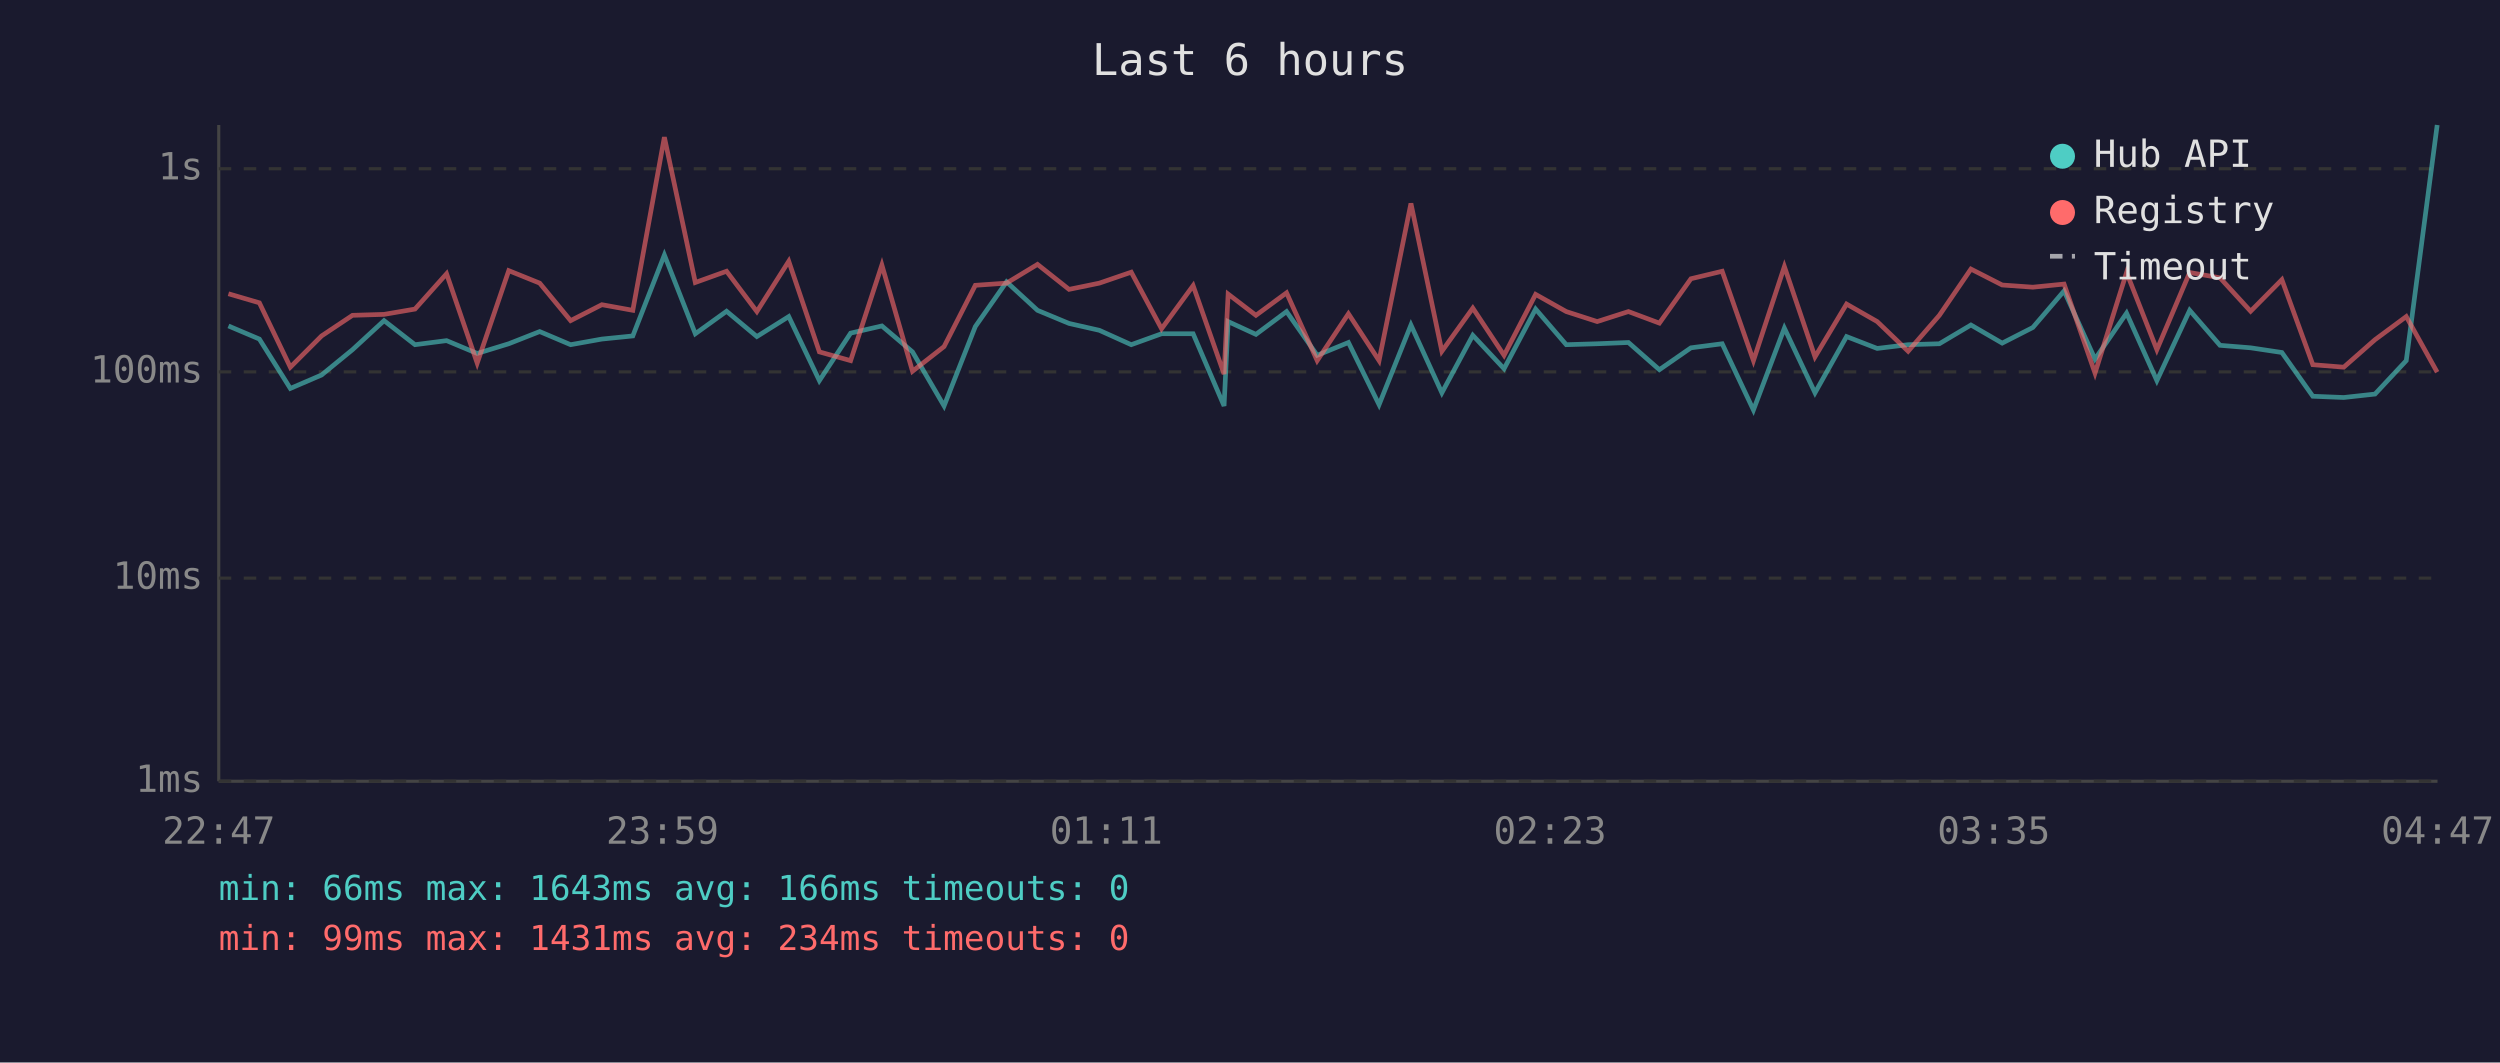
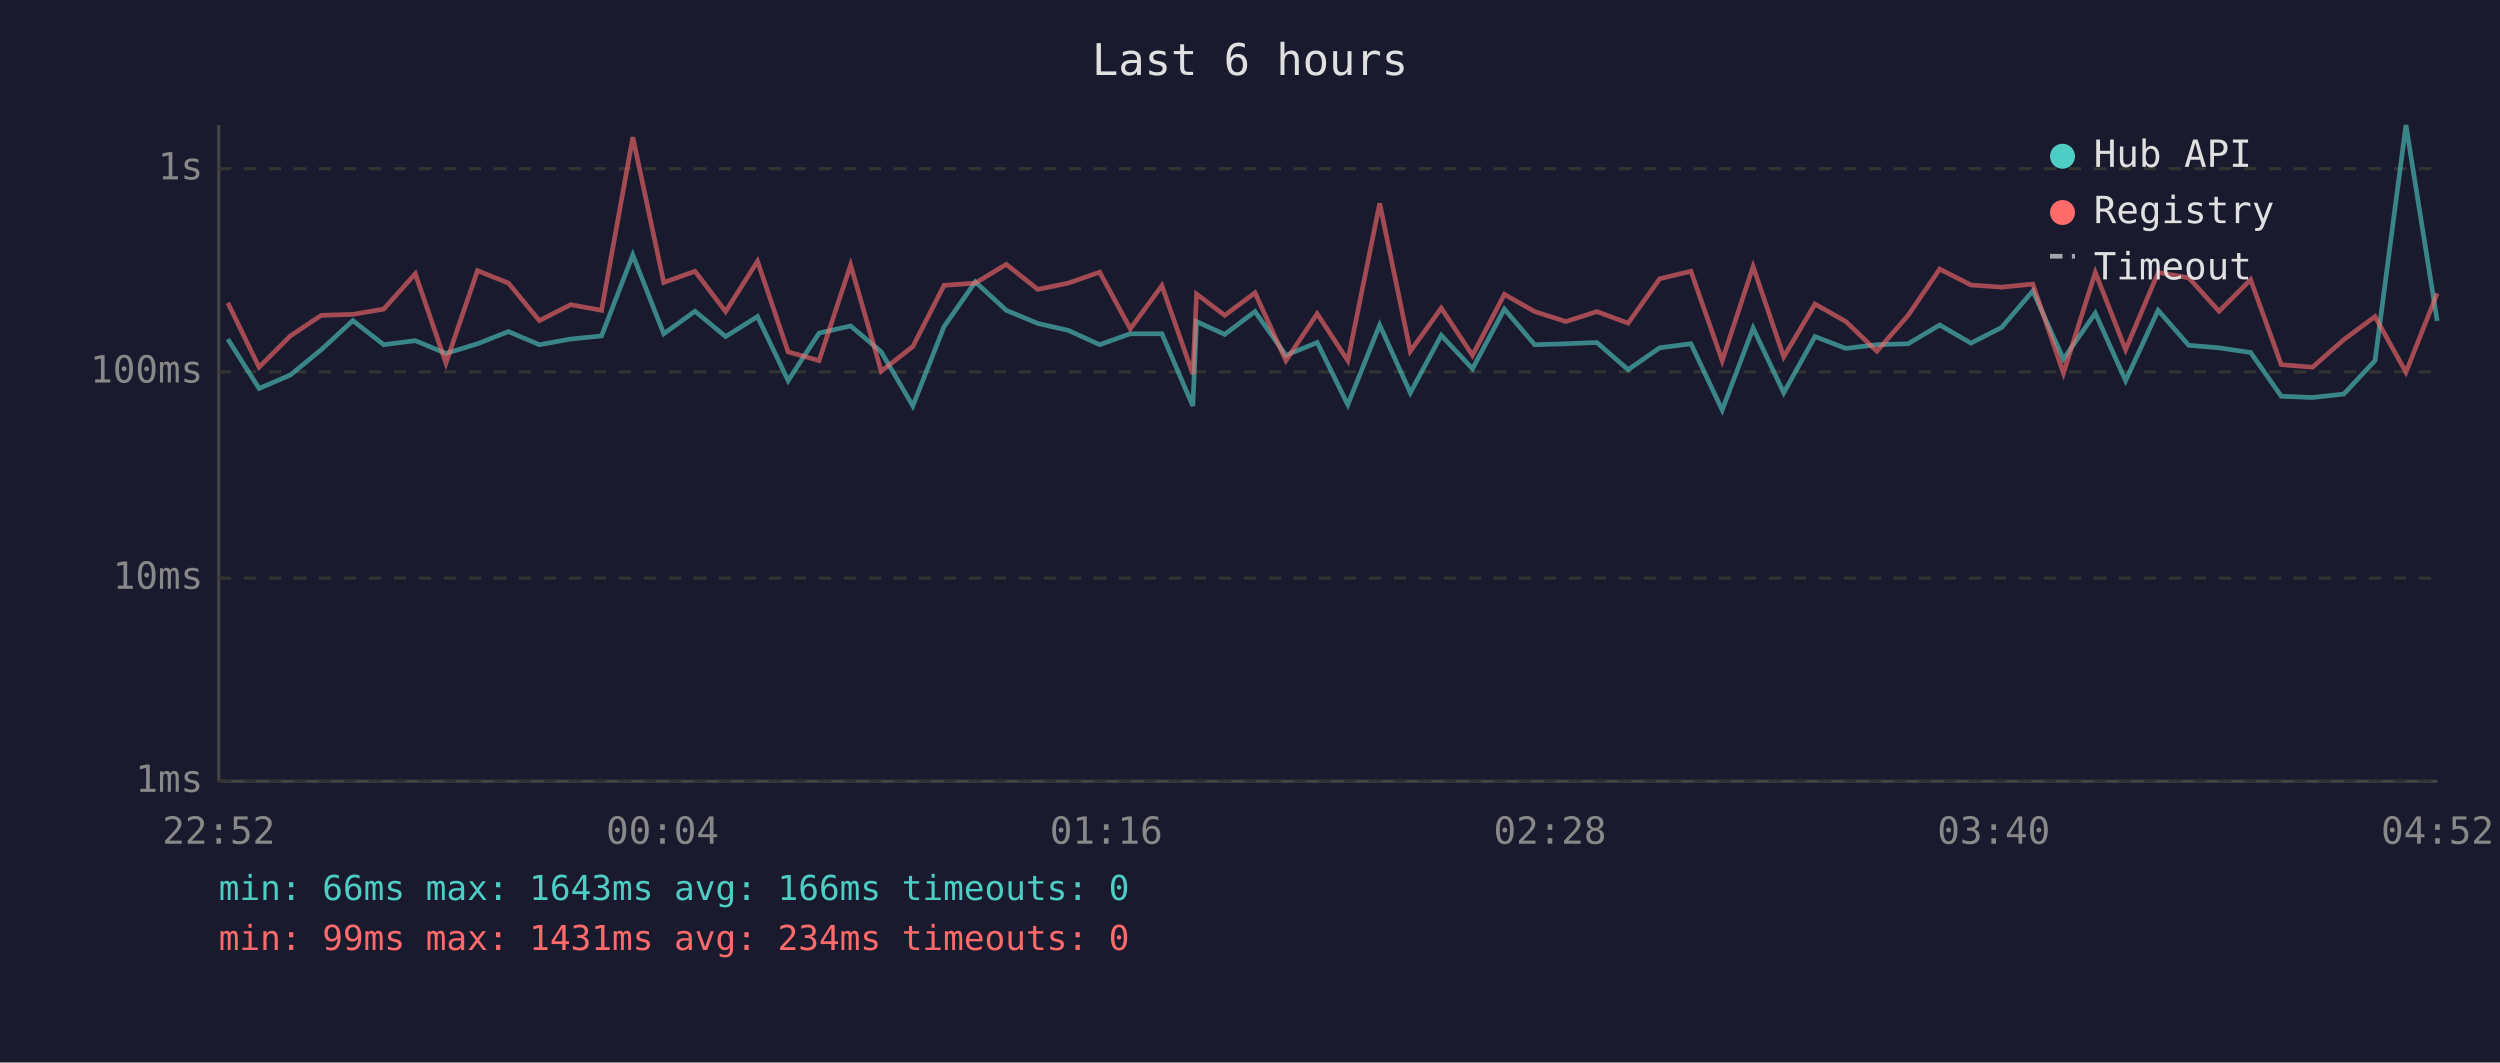
<svg xmlns="http://www.w3.org/2000/svg" viewBox="0 0 800 340" font-family="monospace" font-size="12">
  <rect width="800" height="340" fill="#1a1a2e" />
  <text x="400" y="24" fill="#e0e0e0" font-size="14" text-anchor="middle">Last 6 hours</text>
  <line x1="70" y1="40" x2="70" y2="250" stroke="#444" stroke-width="1" />
  <line x1="70" y1="250" x2="780" y2="250" stroke="#444" stroke-width="1" />
  <line x1="70" y1="250" x2="780" y2="250" stroke="#333" stroke-width="1" stroke-dasharray="4" />
  <text x="65" y="250" fill="#888" text-anchor="end" dominant-baseline="middle">1ms</text>
  <line x1="70" y1="185" x2="780" y2="185" stroke="#333" stroke-width="1" stroke-dasharray="4" />
  <text x="65" y="185" fill="#888" text-anchor="end" dominant-baseline="middle">10ms</text>
  <line x1="70" y1="119" x2="780" y2="119" stroke="#333" stroke-width="1" stroke-dasharray="4" />
  <text x="65" y="119" fill="#888" text-anchor="end" dominant-baseline="middle">100ms</text>
  <line x1="70" y1="54" x2="780" y2="54" stroke="#333" stroke-width="1" stroke-dasharray="4" />
  <text x="65" y="54" fill="#888" text-anchor="end" dominant-baseline="middle">1s</text>
-   <text x="70" y="270" fill="#888" text-anchor="middle">22:47</text>
-   <text x="212" y="270" fill="#888" text-anchor="middle">23:59</text>
-   <text x="354" y="270" fill="#888" text-anchor="middle">01:11</text>
-   <text x="496" y="270" fill="#888" text-anchor="middle">02:23</text>
-   <text x="638" y="270" fill="#888" text-anchor="middle">03:35</text>
-   <text x="780" y="270" fill="#888" text-anchor="middle">04:47</text>
-   <polyline points="73.1,104.3 83.0,108.5 92.9,124.3 102.9,120.0 112.8,111.9 122.9,102.6 132.8,110.3 142.9,109.0 152.7,113.1 162.8,110.0 172.7,106.1 182.6,110.3 192.6,108.5 202.5,107.5 212.6,81.6 222.5,106.8 232.5,99.6 242.2,107.7 252.4,101.3 262.2,121.8 272.2,106.6 282.2,104.3 292.0,112.6 302.1,129.9 312.1,104.5 322.1,90.2 332.0,99.3 342.1,103.5 351.8,105.7 362.0,110.3 371.7,106.8 381.8,106.8 391.7,129.9 393.0,102.9 401.9,107.0 411.7,99.7 421.5,113.7 431.5,109.6 441.3,129.5 451.5,104.0 461.4,125.7 471.3,107.3 481.3,118.0 491.4,98.9 501.2,110.3 511.1,110.0 521.1,109.6 531.0,118.3 541.1,111.3 551.1,110.0 561.1,131.2 571.0,105.0 580.8,125.7 590.9,107.7 600.7,111.5 610.6,110.3 620.6,110.0 630.7,104.0 640.7,109.8 650.5,104.8 660.5,93.1 670.4,114.9 680.5,100.2 690.2,121.8 700.7,99.3 710.4,110.5 720.2,111.3 730.2,112.8 740.1,126.8 750.0,127.2 760.0,126.1 770.0,115.4 779.9,40.0" fill="none" stroke="#4ecdc4" stroke-width="1.5" opacity="0.6" />
-   <polyline points="73.1,94.0 83.0,96.9 92.9,117.5 102.9,107.5 112.8,100.9 122.9,100.6 132.8,98.9 142.9,87.6 152.7,116.2 162.8,86.6 172.7,90.6 182.6,102.6 192.6,97.5 202.5,99.3 212.6,43.9 222.5,90.4 232.5,86.8 242.2,99.7 252.4,83.6 262.2,112.6 272.2,115.4 282.2,84.8 292.0,118.8 302.1,110.9 312.1,91.3 322.1,90.6 332.0,84.6 342.1,92.6 351.8,90.6 362.0,87.1 371.7,105.2 381.8,91.4 391.7,119.7 393.0,94.1 401.9,100.9 411.7,93.7 421.5,115.4 431.5,100.4 441.3,115.4 451.5,65.1 461.4,112.4 471.3,98.6 481.3,113.7 491.4,94.2 501.2,99.7 511.1,102.9 521.1,99.7 531.0,103.4 541.1,89.2 551.1,86.8 561.1,115.4 571.0,85.3 580.8,114.2 590.9,97.3 600.7,102.9 610.6,112.4 620.6,100.9 630.7,86.1 640.7,91.2 650.5,91.9 660.5,90.9 670.4,119.4 680.5,87.2 690.2,111.9 700.7,87.2 710.4,88.9 720.2,99.6 730.2,89.5 740.1,116.7 750.0,117.5 760.0,108.7 770.0,101.3 779.9,119.1" fill="none" stroke="#ff6b6b" stroke-width="1.5" opacity="0.6" />
+   <text x="70" y="270" fill="#888" text-anchor="middle">22:52</text>
+   <text x="212" y="270" fill="#888" text-anchor="middle">00:04</text>
+   <text x="354" y="270" fill="#888" text-anchor="middle">01:16</text>
+   <text x="496" y="270" fill="#888" text-anchor="middle">02:28</text>
+   <text x="638" y="270" fill="#888" text-anchor="middle">03:40</text>
+   <text x="780" y="270" fill="#888" text-anchor="middle">04:52</text>
+   <polyline points="72.9,108.5 82.9,124.3 92.9,120.0 102.8,111.9 112.9,102.6 122.8,110.3 132.9,109.0 142.7,113.1 152.8,110.0 162.7,106.1 172.6,110.3 182.6,108.5 192.5,107.5 202.5,81.6 212.4,106.8 222.4,99.6 232.2,107.7 242.4,101.3 252.2,121.8 262.1,106.6 272.2,104.3 282.0,112.6 292.1,129.9 302.1,104.5 312.1,90.2 322.0,99.3 332.1,103.5 341.8,105.7 351.9,110.3 361.7,106.8 371.8,106.8 381.7,129.9 382.9,102.9 391.9,107.0 401.6,99.7 411.5,113.7 421.5,109.6 431.3,129.5 441.5,104.0 451.3,125.7 461.2,107.3 471.2,118.0 481.4,98.9 491.1,110.3 501.1,110.0 511.0,109.6 521.0,118.3 531.1,111.3 541.1,110.0 551.1,131.2 561.0,105.0 570.8,125.7 580.8,107.7 590.7,111.5 600.6,110.3 610.6,110.0 620.7,104.0 630.7,109.8 640.5,104.8 650.5,93.1 660.3,114.9 670.5,100.2 680.2,121.8 690.6,99.3 700.4,110.5 710.1,111.3 720.2,112.8 730.0,126.8 740.0,127.2 750.0,126.1 760.0,115.4 769.9,40.0 779.9,102.7" fill="none" stroke="#4ecdc4" stroke-width="1.5" opacity="0.6" />
+   <polyline points="72.9,96.9 82.9,117.5 92.9,107.5 102.8,100.9 112.9,100.6 122.8,98.9 132.9,87.6 142.7,116.2 152.8,86.6 162.7,90.6 172.6,102.6 182.6,97.5 192.5,99.3 202.5,43.9 212.4,90.4 222.4,86.8 232.2,99.7 242.4,83.6 252.2,112.6 262.1,115.4 272.2,84.8 282.0,118.8 292.1,110.9 302.1,91.3 312.1,90.6 322.0,84.6 332.1,92.6 341.8,90.6 351.9,87.1 361.7,105.2 371.8,91.4 381.7,119.7 382.9,94.1 391.9,100.9 401.6,93.7 411.5,115.4 421.5,100.4 431.3,115.4 441.5,65.1 451.3,112.4 461.2,98.6 471.2,113.7 481.4,94.2 491.1,99.7 501.1,102.9 511.0,99.7 521.0,103.4 531.1,89.2 541.1,86.8 551.1,115.4 561.0,85.3 570.8,114.2 580.8,97.3 590.7,102.9 600.6,112.4 610.6,100.9 620.7,86.1 630.7,91.2 640.5,91.9 650.5,90.9 660.3,119.4 670.5,87.2 680.2,111.9 690.6,87.2 700.4,88.9 710.1,99.6 720.2,89.5 730.0,116.7 740.0,117.5 750.0,108.7 760.0,101.3 769.9,119.1 779.9,93.9" fill="none" stroke="#ff6b6b" stroke-width="1.5" opacity="0.6" />
  <circle cx="660" cy="50" r="4" fill="#4ecdc4" />
  <text x="670" y="50" fill="#e0e0e0" dominant-baseline="middle">Hub API</text>
  <circle cx="660" cy="68" r="4" fill="#ff6b6b" />
  <text x="670" y="68" fill="#e0e0e0" dominant-baseline="middle">Registry</text>
  <line x1="656" y1="82" x2="664" y2="82" stroke="#e0e0e0" stroke-width="1.5" stroke-dasharray="4,3" opacity="0.7" />
  <text x="670" y="86" fill="#e0e0e0" dominant-baseline="middle">Timeout</text>
  <text x="70" y="288" fill="#4ecdc4" font-size="11">min: 66ms  max: 1643ms  avg: 166ms  timeouts: 0</text>
  <text x="70" y="304" fill="#ff6b6b" font-size="11">min: 99ms  max: 1431ms  avg: 234ms  timeouts: 0</text>
</svg>
